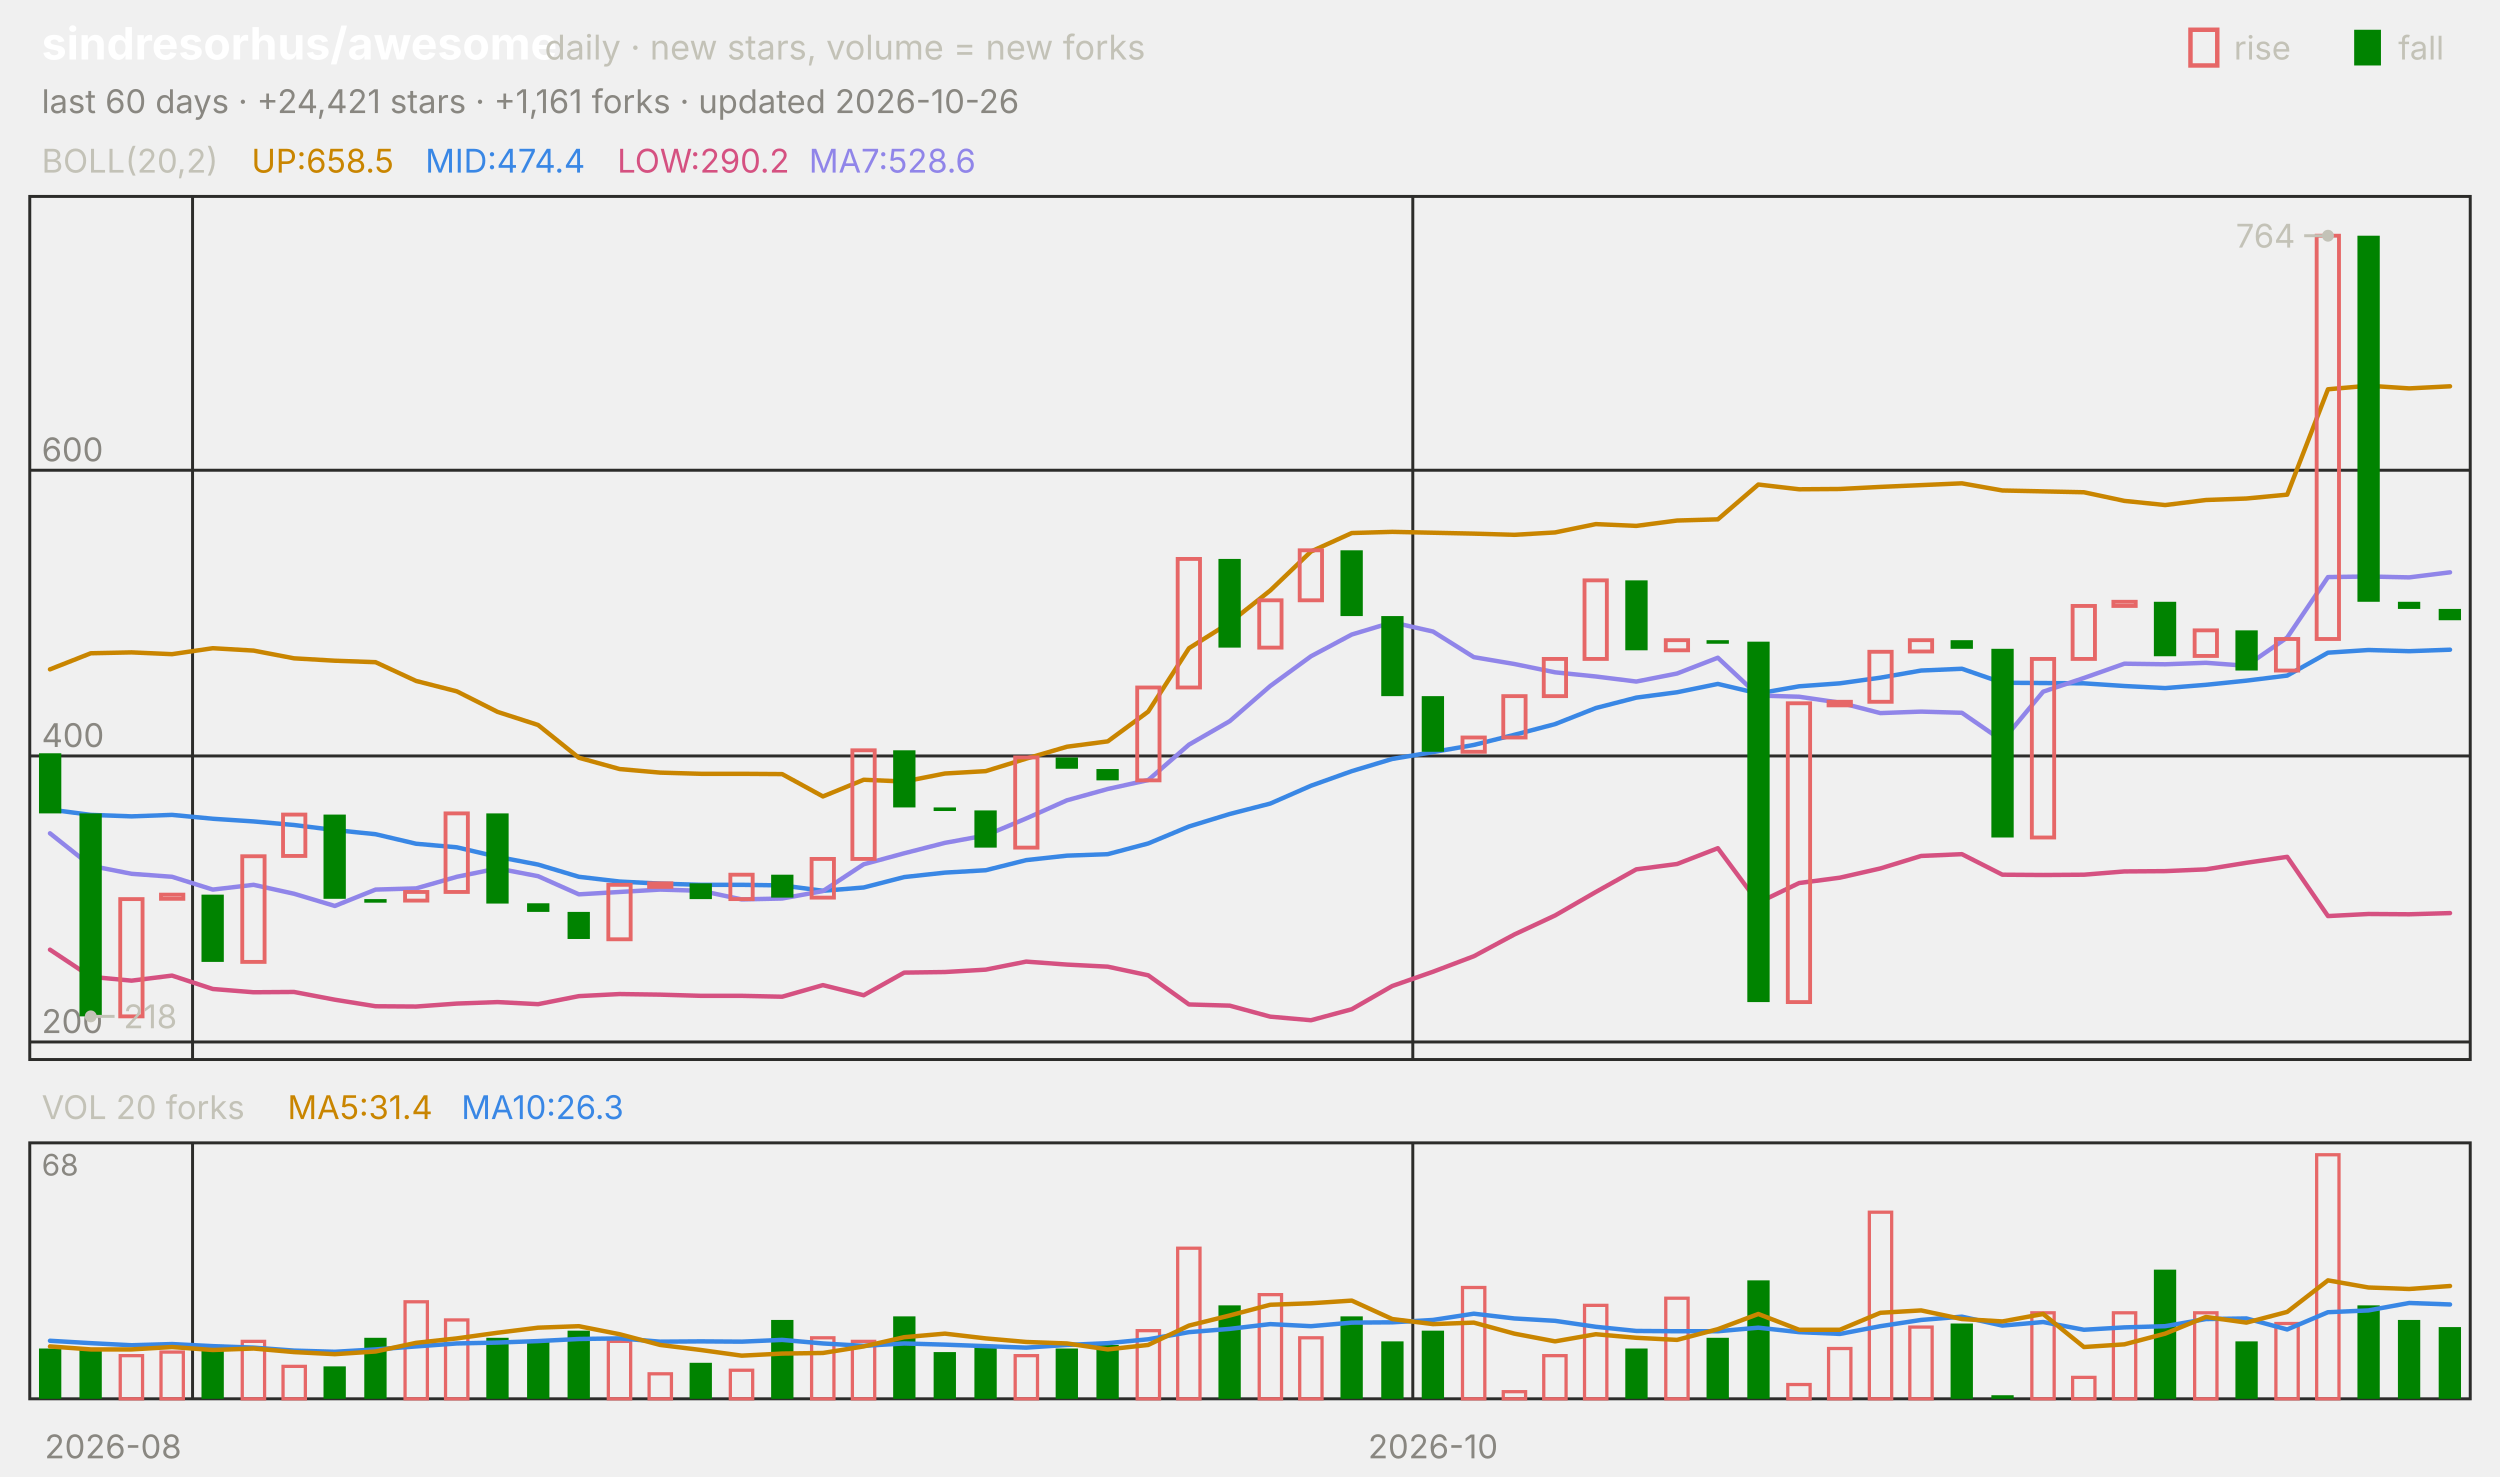
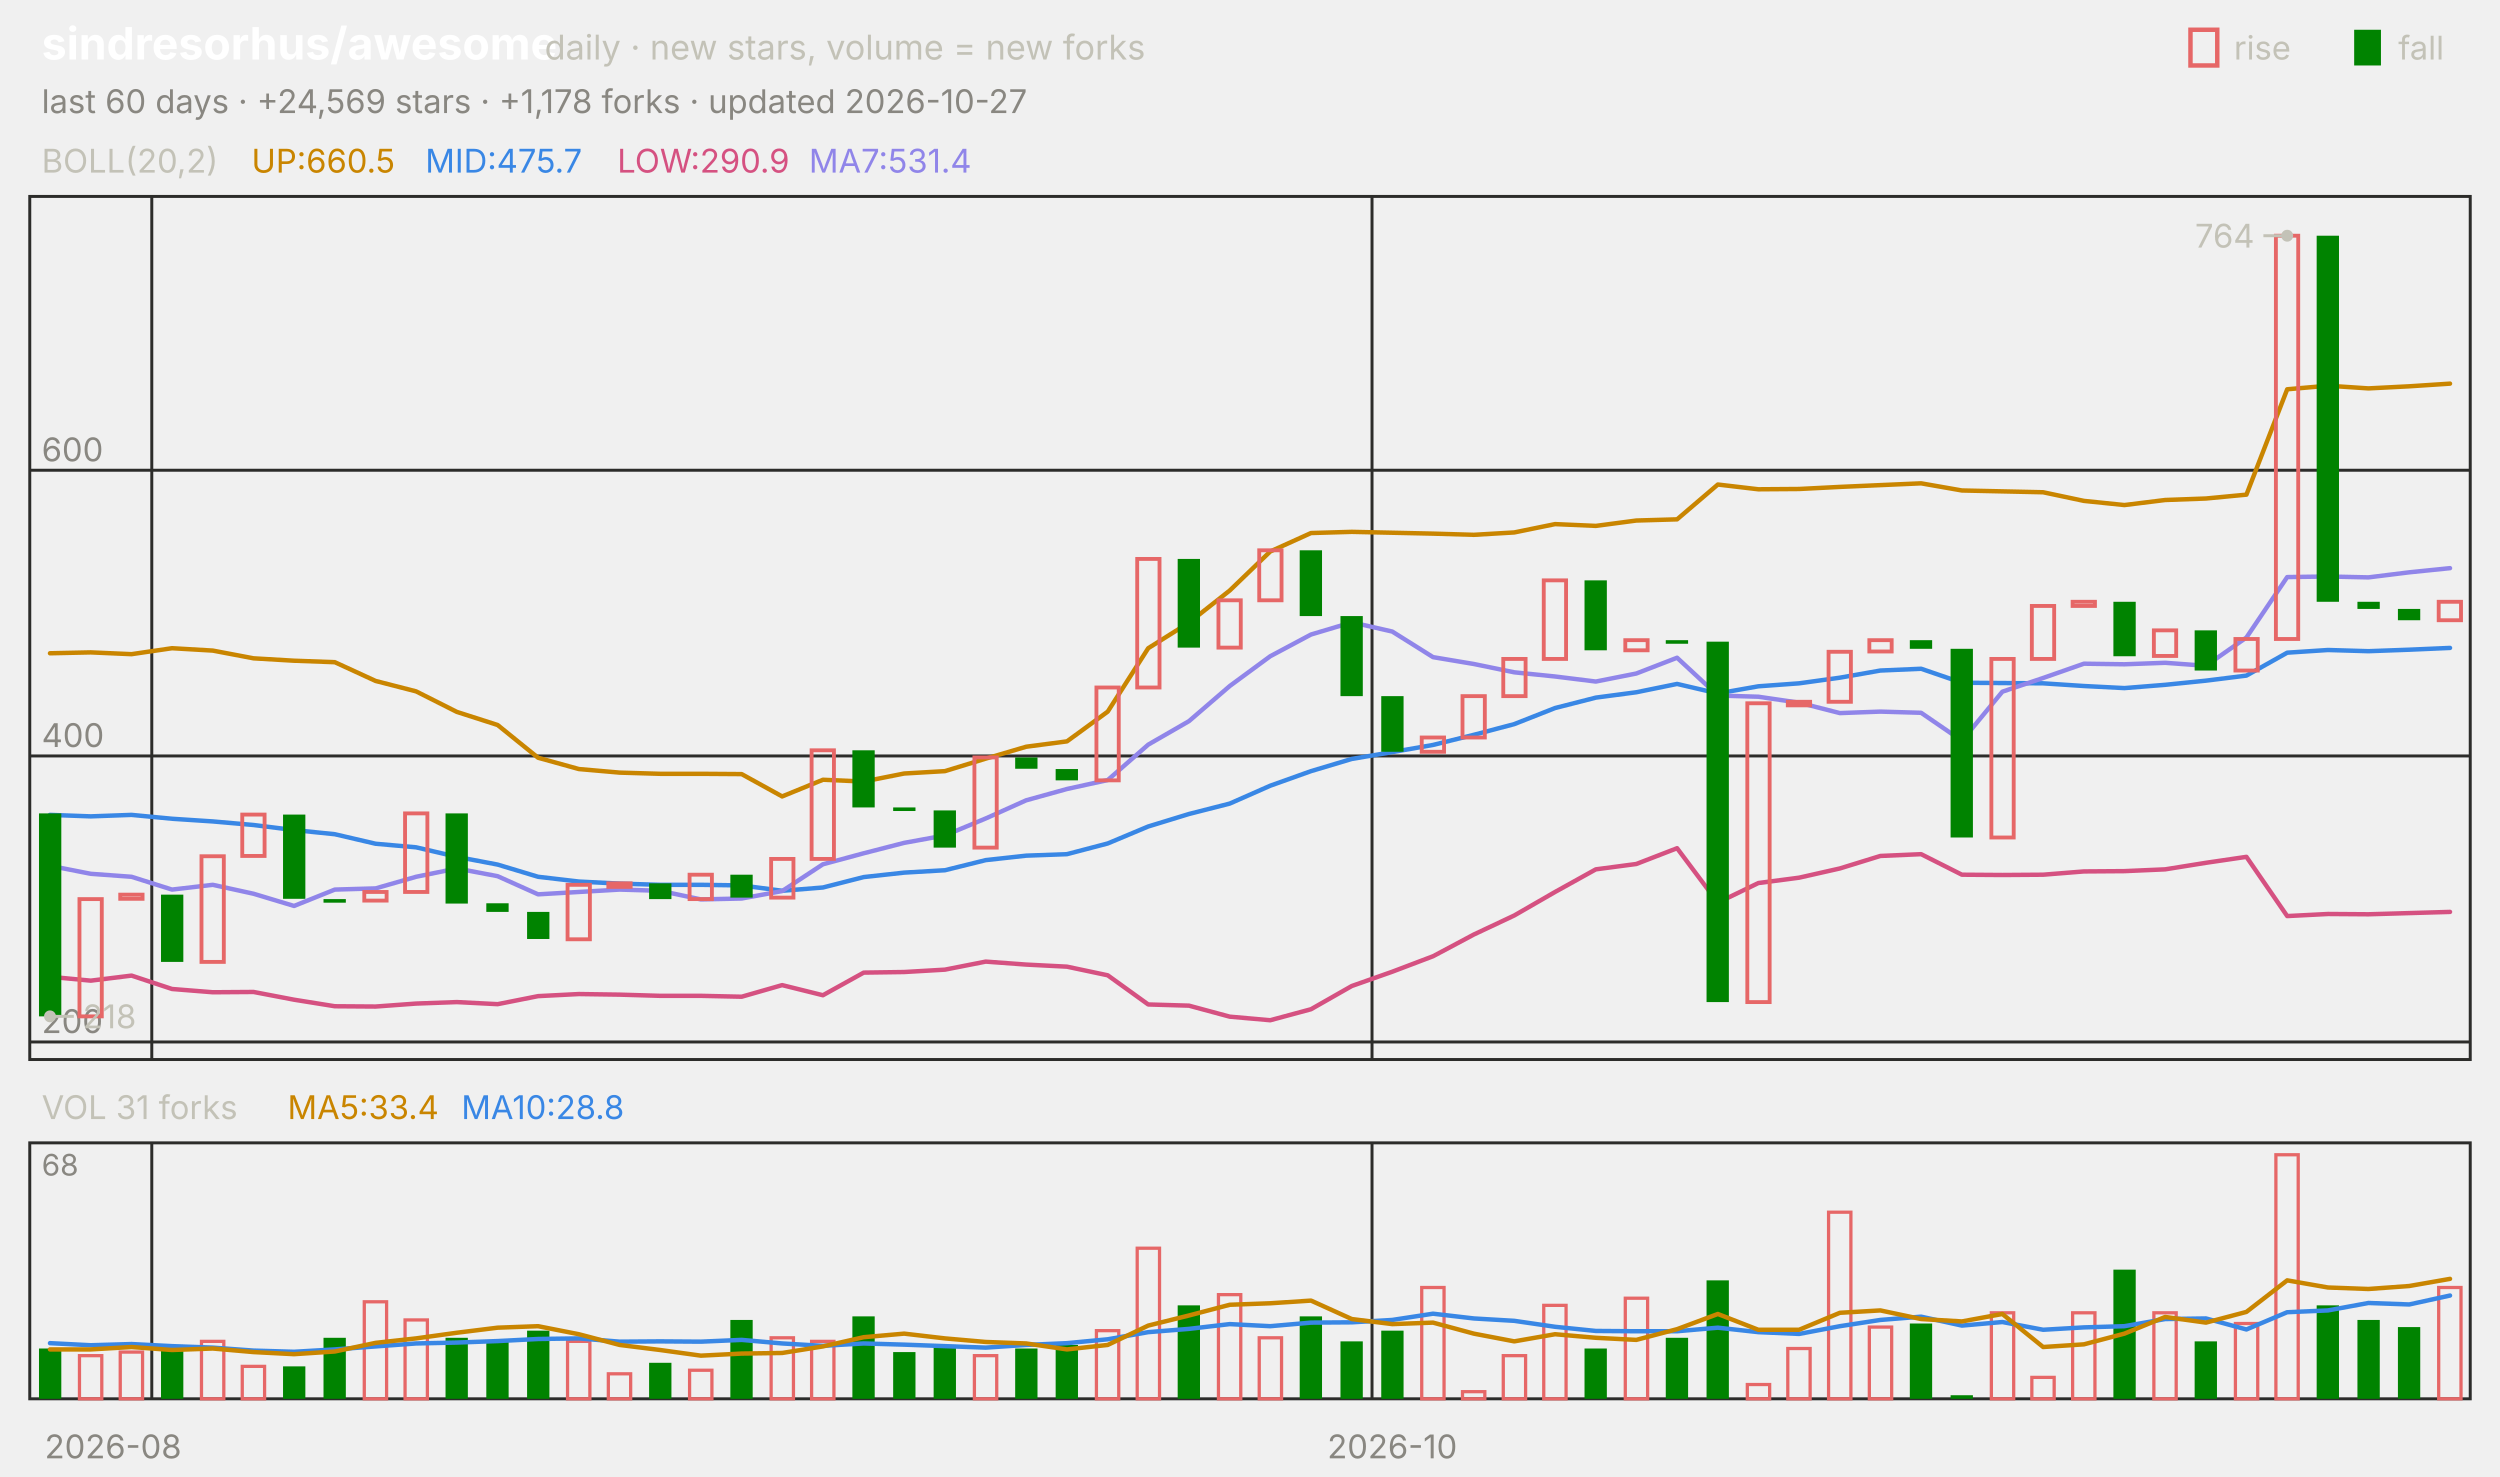
<svg xmlns="http://www.w3.org/2000/svg" viewBox="0 0 840 496" width="840" height="496" font-family="-apple-system,'Segoe UI',system-ui,sans-serif" role="img" aria-label="sindresorhus/awesome candlestick chart">
  <text x="14.0" y="20.0" font-size="15" fill="#ffffff" font-weight="650">sindresorhus/awesome</text>
  <text x="183.0" y="20.0" font-size="11.5" fill="#c3c2b7">daily · new stars, volume = new forks</text>
  <text x="805.8" y="20.0" font-size="11.0" fill="#c3c2b7">fall</text>
  <rect x="791" y="10" width="9" height="12" fill="#008300" />
  <text x="750.6" y="20.0" font-size="11.0" fill="#c3c2b7">rise</text>
  <rect x="736" y="10" width="9" height="12" fill="none" stroke="#e66767" stroke-width="1.5" />
-   <text x="14.0" y="38.0" font-size="11.0" fill="#898781">last 60 days · +24,421 stars · +1,161 forks · updated 2026-10-26</text>
+   <text x="14.0" y="38.0" font-size="11.0" fill="#898781">last 60 days · +24,569 stars · +1,178 forks · updated 2026-10-27</text>
  <rect x="10" y="66" width="820" height="290" fill="none" stroke="#2c2c2a" />
  <rect x="10" y="384" width="820" height="86" fill="none" stroke="#2c2c2a" />
  <text x="38.0" y="490.0" font-size="11.0" fill="#898781" text-anchor="middle">2026-08</text>
-   <line x1="64.7" y1="66.0" x2="64.7" y2="356.0" stroke="#2c2c2a" stroke-width="1.0" />
-   <line x1="64.7" y1="384.0" x2="64.7" y2="470.0" stroke="#2c2c2a" stroke-width="1.0" />
-   <line x1="474.7" y1="66.0" x2="474.7" y2="356.0" stroke="#2c2c2a" stroke-width="1.0" />
-   <line x1="474.7" y1="384.0" x2="474.7" y2="470.0" stroke="#2c2c2a" stroke-width="1.0" />
-   <text x="481.5" y="490.0" font-size="11.0" fill="#898781" text-anchor="middle">2026-10</text>
+   <line x1="51.0" y1="66.0" x2="51.0" y2="356.0" stroke="#2c2c2a" stroke-width="1.0" />
+   <line x1="51.0" y1="384.0" x2="51.0" y2="470.0" stroke="#2c2c2a" stroke-width="1.0" />
+   <line x1="461.0" y1="66.0" x2="461.0" y2="356.0" stroke="#2c2c2a" stroke-width="1.0" />
+   <line x1="461.0" y1="384.0" x2="461.0" y2="470.0" stroke="#2c2c2a" stroke-width="1.0" />
+   <text x="467.8" y="490.0" font-size="11.0" fill="#898781" text-anchor="middle">2026-10</text>
  <text x="14.0" y="58.0" font-size="11.0" fill="#c3c2b7">BOLL(20,2)</text>
-   <text x="84.5" y="58.0" font-size="11.0" fill="#c98500">UP:658.5</text>
-   <text x="142.9" y="58.0" font-size="11.0" fill="#3987e5">MID:474.4</text>
-   <text x="207.4" y="58.0" font-size="11.0" fill="#d55181">LOW:290.2</text>
-   <text x="271.8" y="58.0" font-size="11.0" fill="#9085e9">MA7:528.6</text>
+   <text x="84.5" y="58.0" font-size="11.0" fill="#c98500">UP:660.5</text>
+   <text x="142.9" y="58.0" font-size="11.0" fill="#3987e5">MID:475.7</text>
+   <text x="207.4" y="58.0" font-size="11.0" fill="#d55181">LOW:290.9</text>
+   <text x="271.8" y="58.0" font-size="11.0" fill="#9085e9">MA7:531.4</text>
  <line x1="10.0" y1="350.1" x2="830.0" y2="350.1" stroke="#2c2c2a" stroke-width="1.0" />
  <text x="14.0" y="347.1" font-size="11.0" fill="#898781">200</text>
  <line x1="10.0" y1="254.0" x2="830.0" y2="254.0" stroke="#2c2c2a" stroke-width="1.0" />
  <text x="14.0" y="251.0" font-size="11.0" fill="#898781">400</text>
  <line x1="10.0" y1="158.0" x2="830.0" y2="158.0" stroke="#2c2c2a" stroke-width="1.0" />
  <text x="14.0" y="155.0" font-size="11.0" fill="#898781">600</text>
-   <polyline points="16.8,224.9 30.5,219.5 44.2,219.2 57.8,219.8 71.5,217.8 85.2,218.6 98.8,221.2 112.5,222.0 126.2,222.5 139.8,228.8 153.5,232.3 167.2,239.2 180.8,243.6 194.5,254.6 208.2,258.4 221.8,259.6 235.5,260.0 249.2,260.0 262.8,260.1 276.5,267.6 290.2,262.0 303.8,262.6 317.5,259.9 331.2,259.1 344.8,254.9 358.5,250.9 372.2,249.1 385.8,239.1 399.5,217.8 413.2,209.2 426.8,198.4 440.5,185.3 454.2,179.1 467.8,178.7 481.5,179.0 495.2,179.3 508.8,179.7 522.5,178.9 536.2,176.1 549.8,176.7 563.5,174.9 577.2,174.5 590.8,162.8 604.5,164.4 618.2,164.3 631.8,163.6 645.5,163.0 659.2,162.4 672.8,164.8 686.5,165.1 700.2,165.4 713.8,168.3 727.5,169.7 741.2,168.0 754.8,167.5 768.5,166.2 782.2,130.8 795.8,129.6 809.5,130.5 823.2,129.8" fill="none" stroke="#c98500" stroke-width="1.5" stroke-linejoin="round" stroke-linecap="round" />
-   <polyline points="16.8,272.0 30.5,273.8 44.2,274.3 57.8,273.8 71.5,275.1 85.2,276.0 98.8,277.2 112.5,278.9 126.2,280.3 139.8,283.5 153.5,284.7 167.2,287.9 180.8,290.5 194.5,294.6 208.2,296.2 221.8,296.9 235.5,297.3 249.2,297.3 262.8,297.5 276.5,299.3 290.2,298.2 303.8,294.7 317.5,293.2 331.2,292.4 344.8,289.0 358.5,287.5 372.2,287.0 385.8,283.4 399.5,277.7 413.2,273.5 426.8,270.0 440.5,264.0 454.2,259.1 467.8,255.0 481.5,252.7 495.2,250.3 508.8,246.9 522.5,243.3 536.2,237.9 549.8,234.4 563.5,232.6 577.2,229.8 590.8,233.0 604.5,230.6 618.2,229.6 631.8,227.7 645.5,225.3 659.2,224.7 672.8,229.4 686.5,229.5 700.2,229.6 713.8,230.5 727.5,231.2 741.2,230.1 754.8,228.7 768.5,227.0 782.2,219.3 795.8,218.4 809.5,218.8 823.2,218.3" fill="none" stroke="#3987e5" stroke-width="1.5" stroke-linejoin="round" stroke-linecap="round" />
-   <polyline points="16.8,319.1 30.5,328.2 44.2,329.5 57.8,327.8 71.5,332.3 85.2,333.4 98.8,333.3 112.5,335.9 126.2,338.1 139.8,338.2 153.5,337.2 167.2,336.7 180.8,337.4 194.5,334.7 208.2,334.0 221.8,334.2 235.5,334.6 249.2,334.6 262.8,334.9 276.5,331.0 290.2,334.4 303.8,326.8 317.5,326.6 331.2,325.8 344.8,323.1 358.5,324.1 372.2,324.8 385.8,327.7 399.5,337.5 413.2,337.9 426.8,341.6 440.5,342.8 454.2,339.1 467.8,331.3 481.5,326.5 495.2,321.3 508.8,314.0 522.5,307.6 536.2,299.7 549.8,292.1 563.5,290.3 577.2,285.0 590.8,303.3 604.5,296.7 618.2,294.9 631.8,291.8 645.5,287.6 659.2,287.0 672.8,293.9 686.5,294.0 700.2,293.9 713.8,292.8 727.5,292.7 741.2,292.1 754.8,289.9 768.5,287.9 782.2,307.8 795.8,307.1 809.5,307.2 823.2,306.8" fill="none" stroke="#d55181" stroke-width="1.5" stroke-linejoin="round" stroke-linecap="round" />
-   <polyline points="16.8,280.0 30.5,290.9 44.2,293.6 57.8,294.6 71.5,298.9 85.2,297.3 98.8,300.3 112.5,304.4 126.2,298.9 139.8,298.5 153.5,294.6 167.2,291.8 180.8,294.4 194.5,300.5 208.2,299.7 221.8,298.9 235.5,299.3 249.2,302.2 262.8,301.9 276.5,299.4 290.2,290.4 303.8,286.7 317.5,283.2 331.2,280.7 344.8,275.0 358.5,268.9 372.2,265.1 385.8,262.1 399.5,250.2 413.2,242.3 426.8,230.5 440.5,220.5 454.2,213.2 467.8,209.1 481.5,212.2 495.2,220.8 508.8,223.1 522.5,225.9 536.2,227.3 549.8,229.0 563.5,226.3 577.2,221.0 590.8,233.7 604.5,234.1 618.2,236.1 631.8,239.6 645.5,239.1 659.2,239.5 672.8,248.9 686.5,232.4 700.2,227.8 713.8,223.0 727.5,223.2 741.2,222.7 754.8,223.7 768.5,214.2 782.2,193.9 795.8,193.7 809.5,194.0 823.2,192.3" fill="none" stroke="#9085e9" stroke-width="1.5" stroke-linejoin="round" stroke-linecap="round" />
-   <rect x="13.1" y="253.1" width="7.5" height="20.2" fill="#008300" />
-   <rect x="26.7" y="273.3" width="7.5" height="68.2" fill="#008300" />
-   <rect x="40.4" y="302.1" width="7.5" height="39.4" fill="none" stroke="#e66767" stroke-width="1.3" />
-   <rect x="54.1" y="300.6" width="7.5" height="1.4" fill="none" stroke="#e66767" stroke-width="1.3" />
-   <rect x="67.7" y="300.6" width="7.5" height="22.6" fill="#008300" />
-   <rect x="81.4" y="287.7" width="7.5" height="35.5" fill="none" stroke="#e66767" stroke-width="1.3" />
-   <rect x="95.1" y="273.7" width="7.5" height="13.9" fill="none" stroke="#e66767" stroke-width="1.3" />
-   <rect x="108.7" y="273.7" width="7.5" height="28.3" fill="#008300" />
-   <rect x="122.4" y="302.1" width="7.5" height="1.2" fill="#008300" />
-   <rect x="136.1" y="299.7" width="7.5" height="2.9" fill="none" stroke="#e66767" stroke-width="1.3" />
-   <rect x="149.7" y="273.3" width="7.5" height="26.4" fill="none" stroke="#e66767" stroke-width="1.3" />
-   <rect x="163.4" y="273.3" width="7.5" height="30.3" fill="#008300" />
-   <rect x="177.1" y="303.5" width="7.5" height="2.9" fill="#008300" />
-   <rect x="190.7" y="306.4" width="7.5" height="9.1" fill="#008300" />
-   <rect x="204.4" y="297.3" width="7.5" height="18.3" fill="none" stroke="#e66767" stroke-width="1.3" />
-   <rect x="218.1" y="296.8" width="7.5" height="1.2" fill="none" stroke="#e66767" stroke-width="1.3" />
-   <rect x="231.7" y="296.8" width="7.5" height="5.3" fill="#008300" />
-   <rect x="245.4" y="293.9" width="7.5" height="8.2" fill="none" stroke="#e66767" stroke-width="1.3" />
-   <rect x="259.1" y="293.9" width="7.5" height="7.7" fill="#008300" />
-   <rect x="272.7" y="288.6" width="7.5" height="13.0" fill="none" stroke="#e66767" stroke-width="1.3" />
-   <rect x="286.4" y="252.1" width="7.5" height="36.5" fill="none" stroke="#e66767" stroke-width="1.3" />
-   <rect x="300.1" y="252.1" width="7.5" height="19.2" fill="#008300" />
-   <rect x="313.7" y="271.3" width="7.5" height="1.2" fill="#008300" />
-   <rect x="327.4" y="272.3" width="7.5" height="12.5" fill="#008300" />
-   <rect x="341.1" y="254.5" width="7.5" height="30.3" fill="none" stroke="#e66767" stroke-width="1.3" />
-   <rect x="354.7" y="254.5" width="7.5" height="3.8" fill="#008300" />
-   <rect x="368.4" y="258.4" width="7.5" height="3.8" fill="#008300" />
-   <rect x="382.1" y="231.0" width="7.5" height="31.2" fill="none" stroke="#e66767" stroke-width="1.3" />
-   <rect x="395.7" y="187.8" width="7.5" height="43.2" fill="none" stroke="#e66767" stroke-width="1.3" />
-   <rect x="409.4" y="187.8" width="7.5" height="29.8" fill="#008300" />
-   <rect x="423.1" y="201.7" width="7.5" height="15.9" fill="none" stroke="#e66767" stroke-width="1.3" />
-   <rect x="436.7" y="184.9" width="7.5" height="16.8" fill="none" stroke="#e66767" stroke-width="1.3" />
-   <rect x="450.4" y="184.9" width="7.5" height="22.1" fill="#008300" />
-   <rect x="464.1" y="207.0" width="7.5" height="26.9" fill="#008300" />
-   <rect x="477.7" y="233.9" width="7.5" height="18.7" fill="#008300" />
-   <rect x="491.4" y="247.8" width="7.5" height="4.8" fill="none" stroke="#e66767" stroke-width="1.3" />
-   <rect x="505.1" y="233.9" width="7.5" height="13.9" fill="none" stroke="#e66767" stroke-width="1.3" />
-   <rect x="518.7" y="221.4" width="7.5" height="12.5" fill="none" stroke="#e66767" stroke-width="1.3" />
-   <rect x="532.4" y="195.0" width="7.5" height="26.4" fill="none" stroke="#e66767" stroke-width="1.3" />
-   <rect x="546.1" y="195.0" width="7.5" height="23.5" fill="#008300" />
-   <rect x="559.7" y="215.1" width="7.5" height="3.4" fill="none" stroke="#e66767" stroke-width="1.3" />
-   <rect x="573.4" y="215.1" width="7.5" height="1.2" fill="#008300" />
-   <rect x="587.1" y="215.6" width="7.5" height="121.1" fill="#008300" />
-   <rect x="600.7" y="236.3" width="7.5" height="100.4" fill="none" stroke="#e66767" stroke-width="1.3" />
-   <rect x="614.4" y="235.8" width="7.5" height="1.2" fill="none" stroke="#e66767" stroke-width="1.3" />
-   <rect x="628.1" y="219.0" width="7.5" height="16.8" fill="none" stroke="#e66767" stroke-width="1.3" />
-   <rect x="641.7" y="215.1" width="7.5" height="3.8" fill="none" stroke="#e66767" stroke-width="1.3" />
-   <rect x="655.4" y="215.1" width="7.5" height="2.9" fill="#008300" />
-   <rect x="669.1" y="218.0" width="7.5" height="63.4" fill="#008300" />
-   <rect x="682.7" y="221.4" width="7.5" height="60.0" fill="none" stroke="#e66767" stroke-width="1.3" />
-   <rect x="696.4" y="203.6" width="7.5" height="17.8" fill="none" stroke="#e66767" stroke-width="1.3" />
-   <rect x="710.1" y="202.2" width="7.5" height="1.4" fill="none" stroke="#e66767" stroke-width="1.3" />
-   <rect x="723.7" y="202.2" width="7.5" height="18.3" fill="#008300" />
-   <rect x="737.4" y="211.8" width="7.5" height="8.6" fill="none" stroke="#e66767" stroke-width="1.3" />
-   <rect x="751.1" y="211.8" width="7.5" height="13.5" fill="#008300" />
-   <rect x="764.7" y="214.7" width="7.5" height="10.6" fill="none" stroke="#e66767" stroke-width="1.3" />
-   <rect x="778.4" y="79.2" width="7.5" height="135.5" fill="none" stroke="#e66767" stroke-width="1.3" />
-   <rect x="792.1" y="79.2" width="7.5" height="123.0" fill="#008300" />
-   <rect x="805.7" y="202.2" width="7.5" height="2.4" fill="#008300" />
-   <rect x="819.4" y="204.6" width="7.5" height="3.8" fill="#008300" />
-   <circle cx="782.2" cy="79.2" r="2" fill="#c3c2b7" />
-   <line x1="782.2" y1="79.2" x2="774.2" y2="79.2" stroke="#c3c2b7" stroke-width="1.0" />
-   <text x="771.2" y="83.2" font-size="11.0" fill="#c3c2b7" text-anchor="end">764</text>
-   <circle cx="30.5" cy="341.5" r="2" fill="#c3c2b7" />
-   <line x1="30.5" y1="341.5" x2="38.5" y2="341.5" stroke="#c3c2b7" stroke-width="1.0" />
-   <text x="41.5" y="345.5" font-size="11.0" fill="#c3c2b7">218</text>
-   <text x="14.0" y="376.0" font-size="11.0" fill="#c3c2b7">VOL 20 forks</text>
-   <text x="96.6" y="376.0" font-size="11.0" fill="#c98500">MA5:31.4</text>
-   <text x="155.0" y="376.0" font-size="11.0" fill="#3987e5">MA10:26.3</text>
+   <polyline points="16.8,219.5 30.5,219.2 44.2,219.8 57.8,217.8 71.5,218.6 85.2,221.2 98.8,222.0 112.5,222.5 126.2,228.8 139.8,232.3 153.5,239.2 167.2,243.6 180.8,254.6 194.5,258.4 208.2,259.6 221.8,260.0 235.5,260.0 249.2,260.1 262.8,267.6 276.5,262.0 290.2,262.6 303.8,259.9 317.5,259.1 331.2,254.9 344.8,250.9 358.5,249.1 372.2,239.1 385.8,217.8 399.5,209.2 413.2,198.4 426.8,185.3 440.5,179.1 454.2,178.7 467.8,179.0 481.5,179.3 495.2,179.7 508.8,178.9 522.5,176.1 536.2,176.7 549.8,174.9 563.5,174.5 577.2,162.8 590.8,164.4 604.5,164.3 618.2,163.6 631.8,163.0 645.5,162.4 659.2,164.8 672.8,165.1 686.5,165.4 700.2,168.3 713.8,169.7 727.5,168.0 741.2,167.5 754.8,166.2 768.5,130.8 782.2,129.6 795.8,130.5 809.5,129.8 823.2,128.9" fill="none" stroke="#c98500" stroke-width="1.5" stroke-linejoin="round" stroke-linecap="round" />
+   <polyline points="16.8,273.8 30.5,274.3 44.2,273.8 57.8,275.1 71.5,276.0 85.2,277.2 98.8,278.9 112.5,280.3 126.2,283.5 139.8,284.7 153.5,287.9 167.2,290.5 180.8,294.6 194.5,296.2 208.2,296.9 221.8,297.3 235.5,297.3 249.2,297.5 262.8,299.3 276.5,298.2 290.2,294.7 303.8,293.2 317.5,292.4 331.2,289.0 344.8,287.5 358.5,287.0 372.2,283.4 385.8,277.7 399.5,273.5 413.2,270.0 426.8,264.0 440.5,259.1 454.2,255.0 467.8,252.7 481.5,250.3 495.2,246.9 508.8,243.3 522.5,237.9 536.2,234.4 549.8,232.6 563.5,229.8 577.2,233.0 590.8,230.6 604.5,229.6 618.2,227.7 631.8,225.3 645.5,224.7 659.2,229.4 672.8,229.5 686.5,229.6 700.2,230.5 713.8,231.2 727.5,230.1 741.2,228.7 754.8,227.0 768.5,219.3 782.2,218.4 795.8,218.8 809.5,218.3 823.2,217.7" fill="none" stroke="#3987e5" stroke-width="1.5" stroke-linejoin="round" stroke-linecap="round" />
+   <polyline points="16.8,328.2 30.5,329.5 44.2,327.8 57.8,332.3 71.5,333.4 85.2,333.3 98.8,335.9 112.5,338.1 126.2,338.2 139.8,337.2 153.5,336.7 167.2,337.4 180.8,334.7 194.5,334.0 208.2,334.2 221.8,334.6 235.5,334.6 249.2,334.9 262.8,331.0 276.5,334.4 290.2,326.8 303.8,326.6 317.5,325.8 331.2,323.1 344.8,324.1 358.5,324.8 372.2,327.7 385.8,337.5 399.5,337.9 413.2,341.6 426.8,342.8 440.5,339.1 454.2,331.3 467.8,326.5 481.5,321.3 495.2,314.0 508.8,307.6 522.5,299.7 536.2,292.1 549.8,290.3 563.5,285.0 577.2,303.3 590.8,296.7 604.5,294.9 618.2,291.8 631.8,287.6 645.5,287.0 659.2,293.9 672.8,294.0 686.5,293.9 700.2,292.8 713.8,292.7 727.5,292.1 741.2,289.9 754.8,287.9 768.5,307.8 782.2,307.1 795.8,307.2 809.5,306.8 823.2,306.4" fill="none" stroke="#d55181" stroke-width="1.5" stroke-linejoin="round" stroke-linecap="round" />
+   <polyline points="16.8,290.9 30.5,293.6 44.2,294.6 57.8,298.9 71.5,297.3 85.2,300.3 98.8,304.4 112.5,298.9 126.2,298.5 139.8,294.6 153.5,291.8 167.2,294.4 180.8,300.5 194.5,299.7 208.2,298.9 221.8,299.3 235.5,302.2 249.2,301.9 262.8,299.4 276.5,290.4 290.2,286.7 303.8,283.2 317.5,280.7 331.2,275.0 344.8,268.9 358.5,265.1 372.2,262.1 385.8,250.2 399.5,242.3 413.2,230.5 426.8,220.5 440.5,213.2 454.2,209.1 467.8,212.2 481.5,220.8 495.2,223.1 508.8,225.9 522.5,227.3 536.2,229.0 549.8,226.3 563.5,221.0 577.2,233.7 590.8,234.1 604.5,236.1 618.2,239.6 631.8,239.1 645.5,239.5 659.2,248.9 672.8,232.4 686.5,227.8 700.2,223.0 713.8,223.2 727.5,222.7 741.2,223.7 754.8,214.2 768.5,193.9 782.2,193.7 795.8,194.0 809.5,192.3 823.2,190.9" fill="none" stroke="#9085e9" stroke-width="1.5" stroke-linejoin="round" stroke-linecap="round" />
+   <rect x="13.1" y="273.3" width="7.5" height="68.2" fill="#008300" />
+   <rect x="26.7" y="302.1" width="7.5" height="39.4" fill="none" stroke="#e66767" stroke-width="1.3" />
+   <rect x="40.4" y="300.6" width="7.5" height="1.4" fill="none" stroke="#e66767" stroke-width="1.3" />
+   <rect x="54.1" y="300.6" width="7.5" height="22.6" fill="#008300" />
+   <rect x="67.7" y="287.7" width="7.5" height="35.5" fill="none" stroke="#e66767" stroke-width="1.3" />
+   <rect x="81.4" y="273.7" width="7.5" height="13.9" fill="none" stroke="#e66767" stroke-width="1.3" />
+   <rect x="95.1" y="273.7" width="7.5" height="28.3" fill="#008300" />
+   <rect x="108.7" y="302.1" width="7.5" height="1.2" fill="#008300" />
+   <rect x="122.4" y="299.7" width="7.5" height="2.9" fill="none" stroke="#e66767" stroke-width="1.3" />
+   <rect x="136.1" y="273.3" width="7.5" height="26.4" fill="none" stroke="#e66767" stroke-width="1.3" />
+   <rect x="149.7" y="273.3" width="7.5" height="30.3" fill="#008300" />
+   <rect x="163.4" y="303.5" width="7.5" height="2.9" fill="#008300" />
+   <rect x="177.1" y="306.4" width="7.5" height="9.1" fill="#008300" />
+   <rect x="190.7" y="297.3" width="7.5" height="18.3" fill="none" stroke="#e66767" stroke-width="1.3" />
+   <rect x="204.4" y="296.8" width="7.5" height="1.2" fill="none" stroke="#e66767" stroke-width="1.3" />
+   <rect x="218.1" y="296.8" width="7.5" height="5.3" fill="#008300" />
+   <rect x="231.7" y="293.9" width="7.5" height="8.2" fill="none" stroke="#e66767" stroke-width="1.3" />
+   <rect x="245.4" y="293.9" width="7.5" height="7.7" fill="#008300" />
+   <rect x="259.1" y="288.6" width="7.5" height="13.0" fill="none" stroke="#e66767" stroke-width="1.3" />
+   <rect x="272.7" y="252.1" width="7.5" height="36.5" fill="none" stroke="#e66767" stroke-width="1.3" />
+   <rect x="286.4" y="252.1" width="7.5" height="19.2" fill="#008300" />
+   <rect x="300.1" y="271.3" width="7.5" height="1.2" fill="#008300" />
+   <rect x="313.7" y="272.3" width="7.5" height="12.5" fill="#008300" />
+   <rect x="327.4" y="254.5" width="7.5" height="30.3" fill="none" stroke="#e66767" stroke-width="1.3" />
+   <rect x="341.1" y="254.5" width="7.5" height="3.8" fill="#008300" />
+   <rect x="354.7" y="258.4" width="7.5" height="3.8" fill="#008300" />
+   <rect x="368.4" y="231.0" width="7.5" height="31.2" fill="none" stroke="#e66767" stroke-width="1.3" />
+   <rect x="382.1" y="187.8" width="7.5" height="43.2" fill="none" stroke="#e66767" stroke-width="1.3" />
+   <rect x="395.7" y="187.8" width="7.5" height="29.8" fill="#008300" />
+   <rect x="409.4" y="201.7" width="7.5" height="15.9" fill="none" stroke="#e66767" stroke-width="1.3" />
+   <rect x="423.1" y="184.9" width="7.5" height="16.8" fill="none" stroke="#e66767" stroke-width="1.3" />
+   <rect x="436.7" y="184.9" width="7.5" height="22.1" fill="#008300" />
+   <rect x="450.4" y="207.0" width="7.5" height="26.9" fill="#008300" />
+   <rect x="464.1" y="233.9" width="7.5" height="18.7" fill="#008300" />
+   <rect x="477.7" y="247.8" width="7.5" height="4.8" fill="none" stroke="#e66767" stroke-width="1.3" />
+   <rect x="491.4" y="233.9" width="7.5" height="13.9" fill="none" stroke="#e66767" stroke-width="1.3" />
+   <rect x="505.1" y="221.4" width="7.5" height="12.5" fill="none" stroke="#e66767" stroke-width="1.3" />
+   <rect x="518.7" y="195.0" width="7.5" height="26.4" fill="none" stroke="#e66767" stroke-width="1.3" />
+   <rect x="532.4" y="195.0" width="7.5" height="23.5" fill="#008300" />
+   <rect x="546.1" y="215.1" width="7.5" height="3.4" fill="none" stroke="#e66767" stroke-width="1.3" />
+   <rect x="559.7" y="215.1" width="7.5" height="1.2" fill="#008300" />
+   <rect x="573.4" y="215.6" width="7.5" height="121.1" fill="#008300" />
+   <rect x="587.1" y="236.3" width="7.5" height="100.4" fill="none" stroke="#e66767" stroke-width="1.3" />
+   <rect x="600.7" y="235.8" width="7.5" height="1.2" fill="none" stroke="#e66767" stroke-width="1.3" />
+   <rect x="614.4" y="219.0" width="7.5" height="16.8" fill="none" stroke="#e66767" stroke-width="1.3" />
+   <rect x="628.1" y="215.1" width="7.5" height="3.8" fill="none" stroke="#e66767" stroke-width="1.3" />
+   <rect x="641.7" y="215.1" width="7.5" height="2.9" fill="#008300" />
+   <rect x="655.4" y="218.0" width="7.5" height="63.4" fill="#008300" />
+   <rect x="669.1" y="221.4" width="7.5" height="60.0" fill="none" stroke="#e66767" stroke-width="1.3" />
+   <rect x="682.7" y="203.6" width="7.5" height="17.8" fill="none" stroke="#e66767" stroke-width="1.3" />
+   <rect x="696.4" y="202.2" width="7.5" height="1.4" fill="none" stroke="#e66767" stroke-width="1.3" />
+   <rect x="710.1" y="202.2" width="7.5" height="18.3" fill="#008300" />
+   <rect x="723.7" y="211.8" width="7.5" height="8.6" fill="none" stroke="#e66767" stroke-width="1.3" />
+   <rect x="737.4" y="211.8" width="7.5" height="13.5" fill="#008300" />
+   <rect x="751.1" y="214.7" width="7.5" height="10.6" fill="none" stroke="#e66767" stroke-width="1.3" />
+   <rect x="764.7" y="79.2" width="7.5" height="135.5" fill="none" stroke="#e66767" stroke-width="1.3" />
+   <rect x="778.4" y="79.2" width="7.5" height="123.0" fill="#008300" />
+   <rect x="792.1" y="202.2" width="7.5" height="2.4" fill="#008300" />
+   <rect x="805.7" y="204.6" width="7.5" height="3.8" fill="#008300" />
+   <rect x="819.4" y="202.2" width="7.5" height="6.2" fill="none" stroke="#e66767" stroke-width="1.3" />
+   <circle cx="768.5" cy="79.2" r="2" fill="#c3c2b7" />
+   <line x1="768.5" y1="79.2" x2="760.5" y2="79.2" stroke="#c3c2b7" stroke-width="1.0" />
+   <text x="757.5" y="83.2" font-size="11.0" fill="#c3c2b7" text-anchor="end">764</text>
+   <circle cx="16.8" cy="341.5" r="2" fill="#c3c2b7" />
+   <line x1="16.8" y1="341.5" x2="24.8" y2="341.5" stroke="#c3c2b7" stroke-width="1.0" />
+   <text x="27.8" y="345.5" font-size="11.0" fill="#c3c2b7">218</text>
+   <text x="14.0" y="376.0" font-size="11.0" fill="#c3c2b7">VOL 31 forks</text>
+   <text x="96.6" y="376.0" font-size="11.0" fill="#c98500">MA5:33.4</text>
+   <text x="155.0" y="376.0" font-size="11.0" fill="#3987e5">MA10:28.8</text>
  <text x="14.0" y="395.0" font-size="10" fill="#898781">68</text>
  <rect x="13.1" y="453.1" width="7.5" height="16.9" fill="#008300" />
-   <rect x="26.7" y="453.1" width="7.5" height="16.9" fill="#008300" />
-   <rect x="40.4" y="455.5" width="7.5" height="14.5" fill="none" stroke="#e66767" stroke-width="1.1" />
-   <rect x="54.1" y="454.3" width="7.5" height="15.7" fill="none" stroke="#e66767" stroke-width="1.1" />
-   <rect x="67.7" y="451.9" width="7.5" height="18.1" fill="#008300" />
-   <rect x="81.4" y="450.7" width="7.5" height="19.3" fill="none" stroke="#e66767" stroke-width="1.1" />
-   <rect x="95.1" y="459.1" width="7.5" height="10.9" fill="none" stroke="#e66767" stroke-width="1.1" />
-   <rect x="108.7" y="459.1" width="7.5" height="10.9" fill="#008300" />
-   <rect x="122.4" y="449.5" width="7.5" height="20.5" fill="#008300" />
-   <rect x="136.1" y="437.4" width="7.5" height="32.6" fill="none" stroke="#e66767" stroke-width="1.1" />
-   <rect x="149.7" y="443.5" width="7.5" height="26.5" fill="none" stroke="#e66767" stroke-width="1.1" />
-   <rect x="163.4" y="449.5" width="7.5" height="20.5" fill="#008300" />
-   <rect x="177.1" y="450.7" width="7.5" height="19.3" fill="#008300" />
-   <rect x="190.7" y="447.1" width="7.5" height="22.9" fill="#008300" />
-   <rect x="204.4" y="450.7" width="7.5" height="19.3" fill="none" stroke="#e66767" stroke-width="1.1" />
-   <rect x="218.1" y="461.6" width="7.5" height="8.4" fill="none" stroke="#e66767" stroke-width="1.1" />
-   <rect x="231.7" y="457.9" width="7.5" height="12.1" fill="#008300" />
-   <rect x="245.4" y="460.4" width="7.5" height="9.6" fill="none" stroke="#e66767" stroke-width="1.1" />
-   <rect x="259.1" y="443.5" width="7.5" height="26.5" fill="#008300" />
-   <rect x="272.7" y="449.5" width="7.5" height="20.5" fill="none" stroke="#e66767" stroke-width="1.1" />
-   <rect x="286.4" y="450.7" width="7.5" height="19.3" fill="none" stroke="#e66767" stroke-width="1.1" />
-   <rect x="300.1" y="442.3" width="7.5" height="27.7" fill="#008300" />
-   <rect x="313.7" y="454.3" width="7.5" height="15.7" fill="#008300" />
-   <rect x="327.4" y="451.9" width="7.5" height="18.1" fill="#008300" />
-   <rect x="341.1" y="455.5" width="7.5" height="14.5" fill="none" stroke="#e66767" stroke-width="1.1" />
-   <rect x="354.7" y="453.1" width="7.5" height="16.9" fill="#008300" />
-   <rect x="368.4" y="451.9" width="7.5" height="18.1" fill="#008300" />
-   <rect x="382.1" y="447.1" width="7.5" height="22.9" fill="none" stroke="#e66767" stroke-width="1.1" />
-   <rect x="395.7" y="419.4" width="7.5" height="50.6" fill="none" stroke="#e66767" stroke-width="1.1" />
-   <rect x="409.4" y="438.6" width="7.5" height="31.4" fill="#008300" />
-   <rect x="423.1" y="435.0" width="7.5" height="35.0" fill="none" stroke="#e66767" stroke-width="1.1" />
-   <rect x="436.7" y="449.5" width="7.5" height="20.5" fill="none" stroke="#e66767" stroke-width="1.1" />
-   <rect x="450.4" y="442.3" width="7.5" height="27.7" fill="#008300" />
-   <rect x="464.1" y="450.7" width="7.5" height="19.3" fill="#008300" />
-   <rect x="477.7" y="447.1" width="7.5" height="22.9" fill="#008300" />
-   <rect x="491.4" y="432.6" width="7.5" height="37.4" fill="none" stroke="#e66767" stroke-width="1.1" />
-   <rect x="505.1" y="467.6" width="7.5" height="2.4" fill="none" stroke="#e66767" stroke-width="1.1" />
-   <rect x="518.7" y="455.5" width="7.5" height="14.5" fill="none" stroke="#e66767" stroke-width="1.1" />
-   <rect x="532.4" y="438.6" width="7.5" height="31.4" fill="none" stroke="#e66767" stroke-width="1.1" />
-   <rect x="546.1" y="453.1" width="7.5" height="16.9" fill="#008300" />
-   <rect x="559.7" y="436.2" width="7.5" height="33.8" fill="none" stroke="#e66767" stroke-width="1.1" />
-   <rect x="573.4" y="449.5" width="7.5" height="20.5" fill="#008300" />
-   <rect x="587.1" y="430.2" width="7.5" height="39.8" fill="#008300" />
-   <rect x="600.7" y="465.2" width="7.5" height="4.8" fill="none" stroke="#e66767" stroke-width="1.1" />
-   <rect x="614.4" y="453.1" width="7.5" height="16.9" fill="none" stroke="#e66767" stroke-width="1.1" />
-   <rect x="628.1" y="407.3" width="7.5" height="62.7" fill="none" stroke="#e66767" stroke-width="1.1" />
-   <rect x="641.7" y="445.9" width="7.5" height="24.1" fill="none" stroke="#e66767" stroke-width="1.1" />
-   <rect x="655.4" y="444.7" width="7.5" height="25.3" fill="#008300" />
-   <rect x="669.1" y="468.8" width="7.5" height="1.2" fill="#008300" />
-   <rect x="682.7" y="441.1" width="7.5" height="28.9" fill="none" stroke="#e66767" stroke-width="1.1" />
-   <rect x="696.4" y="462.8" width="7.5" height="7.2" fill="none" stroke="#e66767" stroke-width="1.1" />
-   <rect x="710.1" y="441.1" width="7.5" height="28.9" fill="none" stroke="#e66767" stroke-width="1.1" />
-   <rect x="723.7" y="426.6" width="7.5" height="43.4" fill="#008300" />
-   <rect x="737.4" y="441.1" width="7.5" height="28.9" fill="none" stroke="#e66767" stroke-width="1.1" />
-   <rect x="751.1" y="450.7" width="7.5" height="19.3" fill="#008300" />
-   <rect x="764.7" y="444.7" width="7.5" height="25.3" fill="none" stroke="#e66767" stroke-width="1.1" />
-   <rect x="778.4" y="388.0" width="7.5" height="82.0" fill="none" stroke="#e66767" stroke-width="1.1" />
-   <rect x="792.1" y="438.6" width="7.5" height="31.4" fill="#008300" />
-   <rect x="805.7" y="443.5" width="7.5" height="26.5" fill="#008300" />
-   <rect x="819.4" y="445.9" width="7.5" height="24.1" fill="#008300" />
-   <polyline points="16.8,450.5 30.5,451.3 44.2,452.0 57.8,451.6 71.5,452.3 85.2,452.8 98.8,453.8 112.5,454.2 126.2,453.4 139.8,452.4 153.5,451.4 167.2,451.1 180.8,450.6 194.5,449.9 208.2,449.7 221.8,450.8 235.5,450.7 249.2,450.8 262.8,450.2 276.5,451.4 290.2,452.2 303.8,451.4 317.5,451.8 331.2,452.3 344.8,452.8 358.5,451.9 372.2,451.3 385.8,450.0 399.5,447.6 413.2,446.5 426.8,444.9 440.5,445.6 454.2,444.4 467.8,444.3 481.5,443.5 495.2,441.4 508.8,443.0 522.5,443.8 536.2,445.8 549.8,447.2 563.5,447.3 577.2,447.3 590.8,446.1 604.5,447.6 618.2,448.2 631.8,445.6 645.5,443.5 659.2,442.4 672.8,445.4 686.5,444.2 700.2,446.8 713.8,446.0 727.5,445.6 741.2,443.2 754.8,443.0 768.5,446.7 782.2,440.9 795.8,440.3 809.5,437.8 823.2,438.3" fill="none" stroke="#3987e5" stroke-width="1.5" stroke-linejoin="round" stroke-linecap="round" />
-   <polyline points="16.8,452.4 30.5,453.4 44.2,453.4 57.8,452.6 71.5,453.6 85.2,453.1 98.8,454.3 112.5,455.0 126.2,454.1 139.8,451.2 153.5,449.7 167.2,447.8 180.8,446.1 194.5,445.6 208.2,448.3 221.8,451.9 235.5,453.6 249.2,455.5 262.8,454.8 276.5,454.6 290.2,452.4 303.8,449.3 317.5,448.1 331.2,449.7 344.8,450.9 358.5,451.4 372.2,453.4 385.8,451.9 399.5,445.4 413.2,442.0 426.8,438.4 440.5,437.9 454.2,437.0 467.8,443.2 481.5,444.9 495.2,444.4 508.8,448.1 522.5,450.7 536.2,448.3 549.8,449.5 563.5,450.2 577.2,446.6 590.8,441.5 604.5,446.8 618.2,446.8 631.8,441.1 645.5,440.3 659.2,443.2 672.8,444.0 686.5,441.5 700.2,452.6 713.8,451.7 727.5,448.1 741.2,442.5 754.8,444.4 768.5,440.8 782.2,430.2 795.8,432.6 809.5,433.1 823.2,432.1" fill="none" stroke="#c98500" stroke-width="1.5" stroke-linejoin="round" stroke-linecap="round" />
+   <rect x="26.7" y="455.5" width="7.5" height="14.5" fill="none" stroke="#e66767" stroke-width="1.1" />
+   <rect x="40.4" y="454.3" width="7.5" height="15.7" fill="none" stroke="#e66767" stroke-width="1.1" />
+   <rect x="54.1" y="451.9" width="7.5" height="18.1" fill="#008300" />
+   <rect x="67.7" y="450.7" width="7.5" height="19.3" fill="none" stroke="#e66767" stroke-width="1.1" />
+   <rect x="81.4" y="459.1" width="7.5" height="10.9" fill="none" stroke="#e66767" stroke-width="1.1" />
+   <rect x="95.1" y="459.1" width="7.5" height="10.9" fill="#008300" />
+   <rect x="108.7" y="449.5" width="7.5" height="20.5" fill="#008300" />
+   <rect x="122.4" y="437.4" width="7.5" height="32.6" fill="none" stroke="#e66767" stroke-width="1.1" />
+   <rect x="136.1" y="443.5" width="7.5" height="26.5" fill="none" stroke="#e66767" stroke-width="1.1" />
+   <rect x="149.7" y="449.5" width="7.5" height="20.5" fill="#008300" />
+   <rect x="163.4" y="450.7" width="7.5" height="19.3" fill="#008300" />
+   <rect x="177.1" y="447.1" width="7.5" height="22.9" fill="#008300" />
+   <rect x="190.7" y="450.7" width="7.5" height="19.3" fill="none" stroke="#e66767" stroke-width="1.1" />
+   <rect x="204.4" y="461.6" width="7.5" height="8.4" fill="none" stroke="#e66767" stroke-width="1.1" />
+   <rect x="218.1" y="457.9" width="7.5" height="12.1" fill="#008300" />
+   <rect x="231.7" y="460.4" width="7.5" height="9.6" fill="none" stroke="#e66767" stroke-width="1.1" />
+   <rect x="245.4" y="443.5" width="7.5" height="26.5" fill="#008300" />
+   <rect x="259.1" y="449.5" width="7.5" height="20.5" fill="none" stroke="#e66767" stroke-width="1.1" />
+   <rect x="272.7" y="450.7" width="7.5" height="19.3" fill="none" stroke="#e66767" stroke-width="1.1" />
+   <rect x="286.4" y="442.3" width="7.5" height="27.7" fill="#008300" />
+   <rect x="300.1" y="454.3" width="7.5" height="15.7" fill="#008300" />
+   <rect x="313.7" y="451.9" width="7.5" height="18.1" fill="#008300" />
+   <rect x="327.4" y="455.5" width="7.5" height="14.5" fill="none" stroke="#e66767" stroke-width="1.1" />
+   <rect x="341.1" y="453.1" width="7.5" height="16.9" fill="#008300" />
+   <rect x="354.7" y="451.9" width="7.5" height="18.1" fill="#008300" />
+   <rect x="368.4" y="447.1" width="7.5" height="22.9" fill="none" stroke="#e66767" stroke-width="1.1" />
+   <rect x="382.1" y="419.4" width="7.5" height="50.6" fill="none" stroke="#e66767" stroke-width="1.1" />
+   <rect x="395.7" y="438.6" width="7.5" height="31.4" fill="#008300" />
+   <rect x="409.4" y="435.0" width="7.5" height="35.0" fill="none" stroke="#e66767" stroke-width="1.1" />
+   <rect x="423.1" y="449.5" width="7.5" height="20.5" fill="none" stroke="#e66767" stroke-width="1.1" />
+   <rect x="436.7" y="442.3" width="7.5" height="27.7" fill="#008300" />
+   <rect x="450.4" y="450.7" width="7.5" height="19.3" fill="#008300" />
+   <rect x="464.1" y="447.1" width="7.5" height="22.9" fill="#008300" />
+   <rect x="477.7" y="432.6" width="7.5" height="37.4" fill="none" stroke="#e66767" stroke-width="1.1" />
+   <rect x="491.4" y="467.6" width="7.5" height="2.4" fill="none" stroke="#e66767" stroke-width="1.1" />
+   <rect x="505.1" y="455.5" width="7.5" height="14.5" fill="none" stroke="#e66767" stroke-width="1.1" />
+   <rect x="518.7" y="438.6" width="7.5" height="31.4" fill="none" stroke="#e66767" stroke-width="1.1" />
+   <rect x="532.4" y="453.1" width="7.5" height="16.9" fill="#008300" />
+   <rect x="546.1" y="436.2" width="7.5" height="33.8" fill="none" stroke="#e66767" stroke-width="1.1" />
+   <rect x="559.7" y="449.5" width="7.5" height="20.5" fill="#008300" />
+   <rect x="573.4" y="430.2" width="7.5" height="39.8" fill="#008300" />
+   <rect x="587.1" y="465.2" width="7.5" height="4.8" fill="none" stroke="#e66767" stroke-width="1.1" />
+   <rect x="600.7" y="453.1" width="7.5" height="16.9" fill="none" stroke="#e66767" stroke-width="1.1" />
+   <rect x="614.4" y="407.3" width="7.5" height="62.7" fill="none" stroke="#e66767" stroke-width="1.1" />
+   <rect x="628.1" y="445.9" width="7.5" height="24.1" fill="none" stroke="#e66767" stroke-width="1.1" />
+   <rect x="641.7" y="444.7" width="7.5" height="25.3" fill="#008300" />
+   <rect x="655.4" y="468.8" width="7.5" height="1.2" fill="#008300" />
+   <rect x="669.1" y="441.1" width="7.5" height="28.9" fill="none" stroke="#e66767" stroke-width="1.1" />
+   <rect x="682.7" y="462.8" width="7.5" height="7.2" fill="none" stroke="#e66767" stroke-width="1.1" />
+   <rect x="696.4" y="441.1" width="7.5" height="28.9" fill="none" stroke="#e66767" stroke-width="1.1" />
+   <rect x="710.1" y="426.6" width="7.5" height="43.4" fill="#008300" />
+   <rect x="723.7" y="441.1" width="7.5" height="28.9" fill="none" stroke="#e66767" stroke-width="1.1" />
+   <rect x="737.4" y="450.7" width="7.5" height="19.3" fill="#008300" />
+   <rect x="751.1" y="444.7" width="7.5" height="25.3" fill="none" stroke="#e66767" stroke-width="1.1" />
+   <rect x="764.7" y="388.0" width="7.5" height="82.0" fill="none" stroke="#e66767" stroke-width="1.1" />
+   <rect x="778.4" y="438.6" width="7.5" height="31.4" fill="#008300" />
+   <rect x="792.1" y="443.5" width="7.5" height="26.5" fill="#008300" />
+   <rect x="805.7" y="445.9" width="7.5" height="24.1" fill="#008300" />
+   <rect x="819.4" y="432.6" width="7.5" height="37.4" fill="none" stroke="#e66767" stroke-width="1.1" />
+   <polyline points="16.8,451.3 30.5,452.0 44.2,451.6 57.8,452.3 71.5,452.8 85.2,453.8 98.8,454.2 112.5,453.4 126.2,452.4 139.8,451.4 153.5,451.1 167.2,450.6 180.8,449.9 194.5,449.7 208.2,450.8 221.8,450.7 235.5,450.8 249.2,450.2 262.8,451.4 276.5,452.2 290.2,451.4 303.8,451.8 317.5,452.3 331.2,452.8 344.8,451.9 358.5,451.3 372.2,450.0 385.8,447.6 399.5,446.5 413.2,444.9 426.8,445.6 440.5,444.4 454.2,444.3 467.8,443.5 481.5,441.4 495.2,443.0 508.8,443.8 522.5,445.8 536.2,447.2 549.8,447.3 563.5,447.3 577.2,446.1 590.8,447.6 604.5,448.2 618.2,445.6 631.8,443.5 645.5,442.4 659.2,445.4 672.8,444.2 686.5,446.8 700.2,446.0 713.8,445.6 727.5,443.2 741.2,443.0 754.8,446.7 768.5,440.9 782.2,440.3 795.8,437.8 809.5,438.3 823.2,435.3" fill="none" stroke="#3987e5" stroke-width="1.5" stroke-linejoin="round" stroke-linecap="round" />
+   <polyline points="16.8,453.4 30.5,453.4 44.2,452.6 57.8,453.6 71.5,453.1 85.2,454.3 98.8,455.0 112.5,454.1 126.2,451.2 139.8,449.7 153.5,447.8 167.2,446.1 180.8,445.6 194.5,448.3 208.2,451.9 221.8,453.6 235.5,455.5 249.2,454.8 262.8,454.6 276.5,452.4 290.2,449.3 303.8,448.1 317.5,449.7 331.2,450.9 344.8,451.4 358.5,453.4 372.2,451.9 385.8,445.4 399.5,442.0 413.2,438.4 426.8,437.9 440.5,437.0 454.2,443.2 467.8,444.9 481.5,444.4 495.2,448.1 508.8,450.7 522.5,448.3 536.2,449.5 549.8,450.2 563.5,446.6 577.2,441.5 590.8,446.8 604.5,446.8 618.2,441.1 631.8,440.3 645.5,443.2 659.2,444.0 672.8,441.5 686.5,452.6 700.2,451.7 713.8,448.1 727.5,442.5 741.2,444.4 754.8,440.8 768.5,430.2 782.2,432.6 795.8,433.1 809.5,432.1 823.2,429.7" fill="none" stroke="#c98500" stroke-width="1.5" stroke-linejoin="round" stroke-linecap="round" />
</svg>
